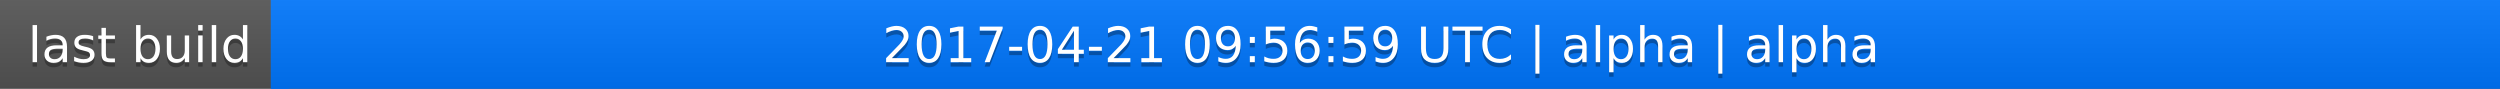
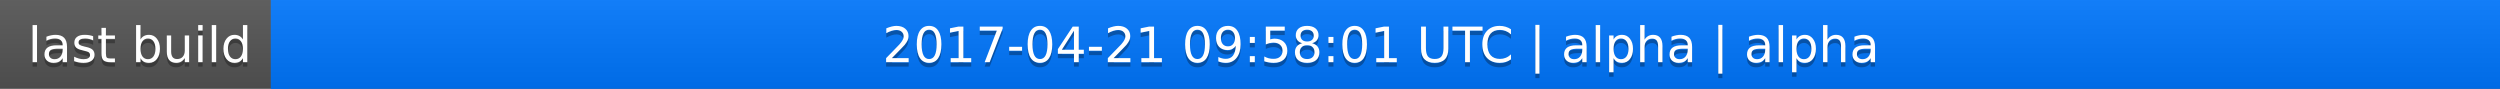
<svg xmlns="http://www.w3.org/2000/svg" width="563" height="20">
  <linearGradient id="a" x2="0" y2="100%">
    <stop offset="0" stop-color="#bbb" stop-opacity=".1" />
    <stop offset="1" stop-opacity=".1" />
  </linearGradient>
  <rect rx="0" width="563" height="20" fill="#555" />
  <rect rx="0" x="61" width="502" height="20" fill="#07f" />
  <path fill="#07f" d="M61 0h4v20h-4z" />
  <rect rx="0" width="563" height="20" fill="url(#a)" />
  <g fill="#fff" text-anchor="middle" font-family="DejaVu Sans,Verdana,Geneva,sans-serif" font-size="11">
    <text x="31.5" y="15" fill="#010101" fill-opacity=".3">last build</text>
    <text x="31.5" y="14">last build</text>
-     <text x="311" y="15" fill="#010101" fill-opacity=".3">2017-04-21 09:56:59 UTC | alpha | alpha</text>
-     <text x="311" y="14">2017-04-21 09:56:59 UTC | alpha | alpha</text>
+     <text x="311" y="15" fill="#010101" fill-opacity=".3">2017-04-21 09:58:01 UTC | alpha | alpha</text>
+     <text x="311" y="14">2017-04-21 09:58:01 UTC | alpha | alpha</text>
  </g>
</svg>
